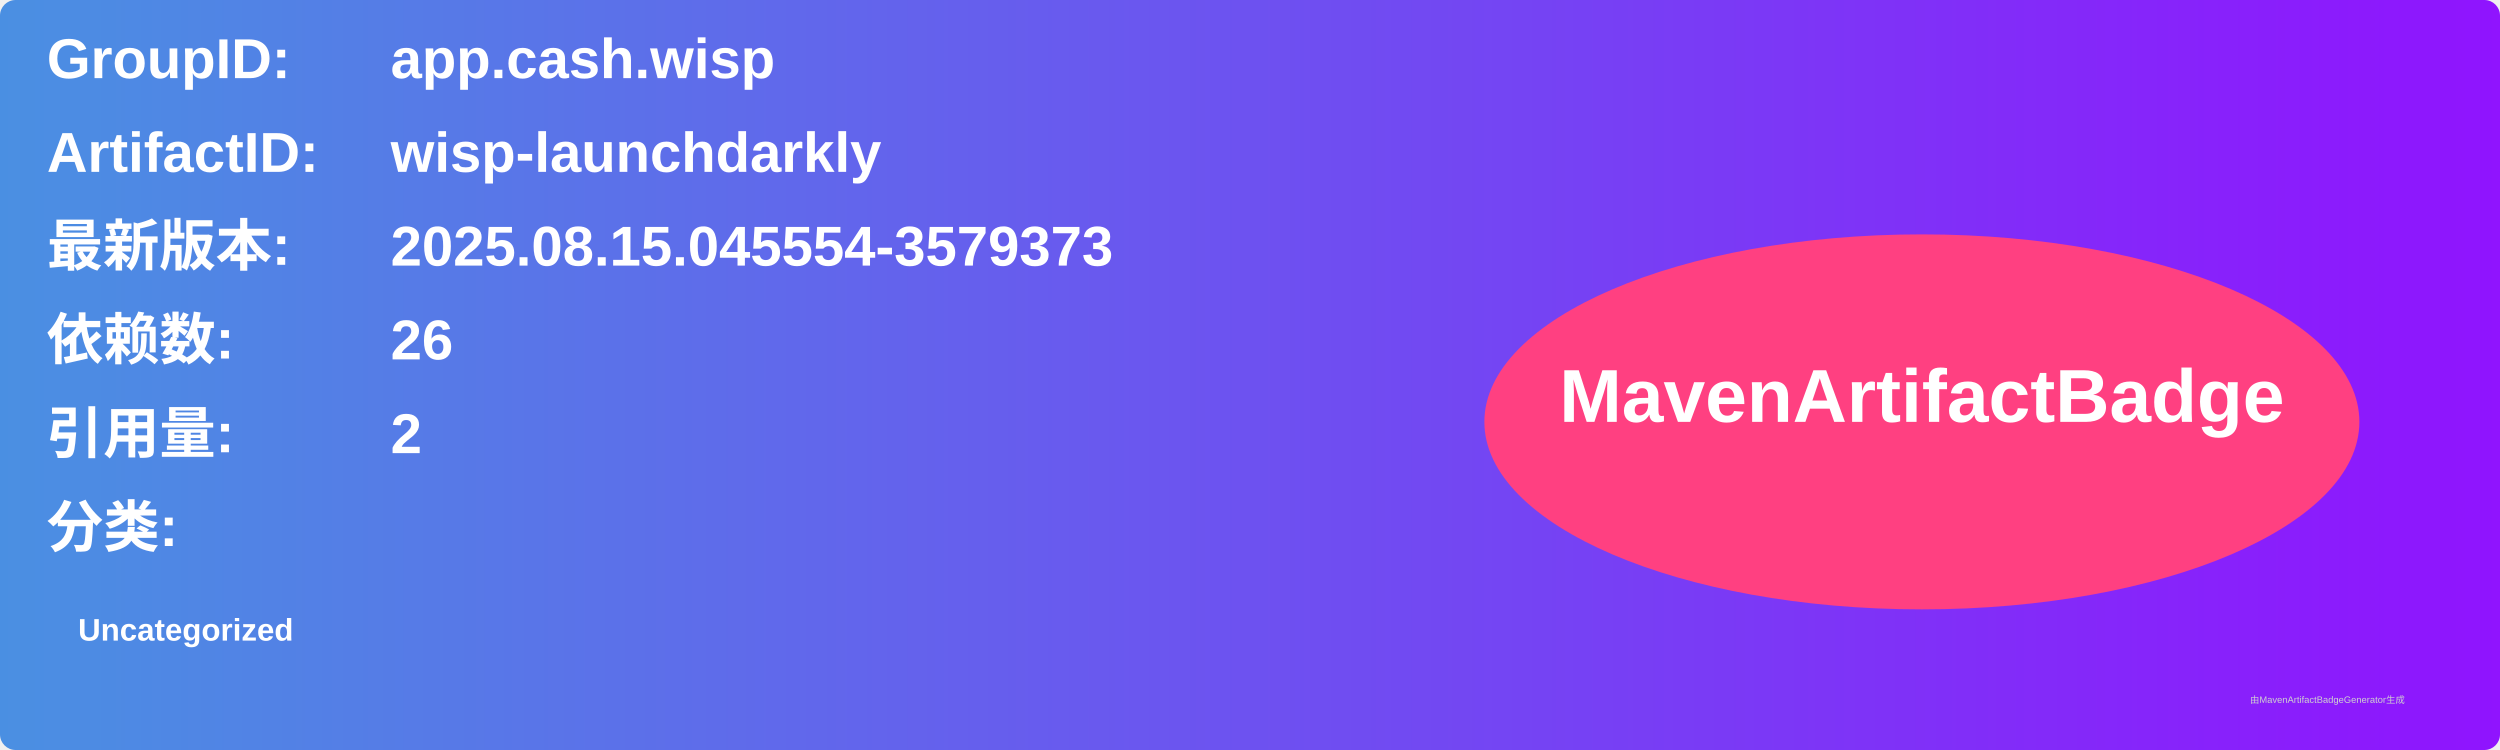
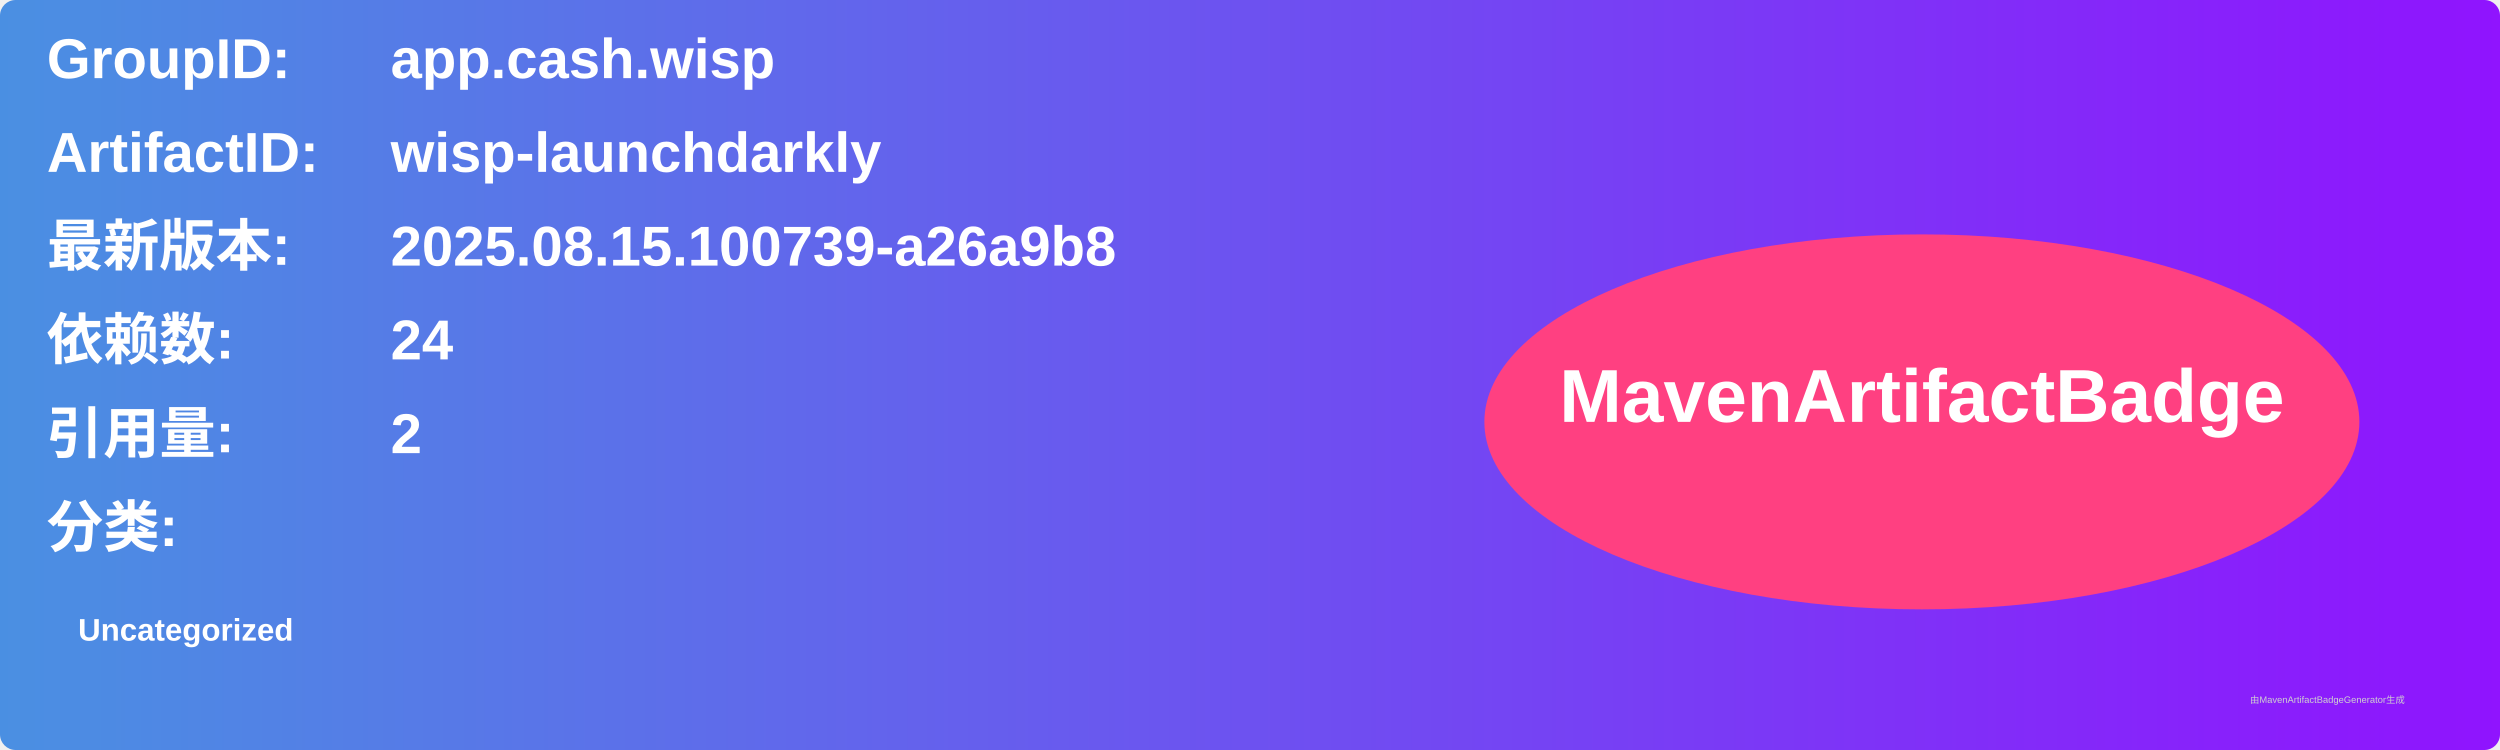
<svg xmlns="http://www.w3.org/2000/svg" width="800" height="240" viewBox="0 0 800 240">
  <linearGradient id="grad" x1="0%" y1="0%" x2="100%" y2="0%">
    <stop offset="0%" stop-color="#4a90e2" />
    <stop offset="100%" stop-color="#9013fe" />
  </linearGradient>
  <rect width="100%" height="100%" rx="5" ry="5" fill="url(#grad)" />
  <g transform="translate(15, 15)">
    <text x="0" y="10" font-family="Arial" font-size="18" fill="white" font-weight="bold" width="260">GroupID:</text>
    <text x="110" y="10" font-family="Arial" font-size="18" fill="white" font-weight="bold" width="460">app.cash.wisp</text>
    <text x="0" y="40" font-family="Arial" font-size="18" fill="white" font-weight="bold" width="260">ArtifactID:</text>
    <text x="110" y="40" font-family="Arial" font-size="18" fill="white" font-weight="bold" width="460">wisp-launchdarkly</text>
    <text x="0" y="70" font-family="Arial" font-size="18" fill="white" font-weight="bold">最新版本:</text>
    <text x="110" y="70" font-family="Arial" font-size="18" fill="white" font-weight="bold">
-       <tspan font-weight="bold">2025.08.15.045554-3579373</tspan>
+       <tspan font-weight="bold">2025.08.15.100739-a26a9b8</tspan>
    </text>
    <text x="0" y="100" font-family="Arial" font-size="18" fill="white" font-weight="bold">依赖数: </text>
    <text x="110" y="100" font-family="Arial" font-size="18" fill="white">
-       <tspan font-weight="bold">26</tspan>
+       <tspan font-weight="bold">24</tspan>
    </text>
    <text x="0" y="130" font-family="Arial" font-size="18" fill="white" font-weight="bold">引用量: </text>
    <text x="110" y="130" font-family="Arial" font-size="18" fill="white">
      <tspan font-weight="bold">2</tspan>
    </text>
    <text x="0" y="160" font-family="Arial" font-size="18" fill="white" font-weight="bold">分类:</text>
    <text x="10" y="190" font-family="Arial" font-size="10" fill="white">
      <tspan font-weight="bold">Uncategorized</tspan>
    </text>
    <ellipse cx="600" cy="120" rx="140" ry="60" fill="#ff4081" />
    <text x="600" y="120" text-anchor="middle" font-family="Arial" font-size="24" fill="white" font-weight="bold">MavenArtifactBadge</text>
  </g>
  <text x="720" y="225" font-family="Arial" font-size="3" fill="#d0d0d0">由MavenArtifactBadgeGenerator生成</text>
</svg>
